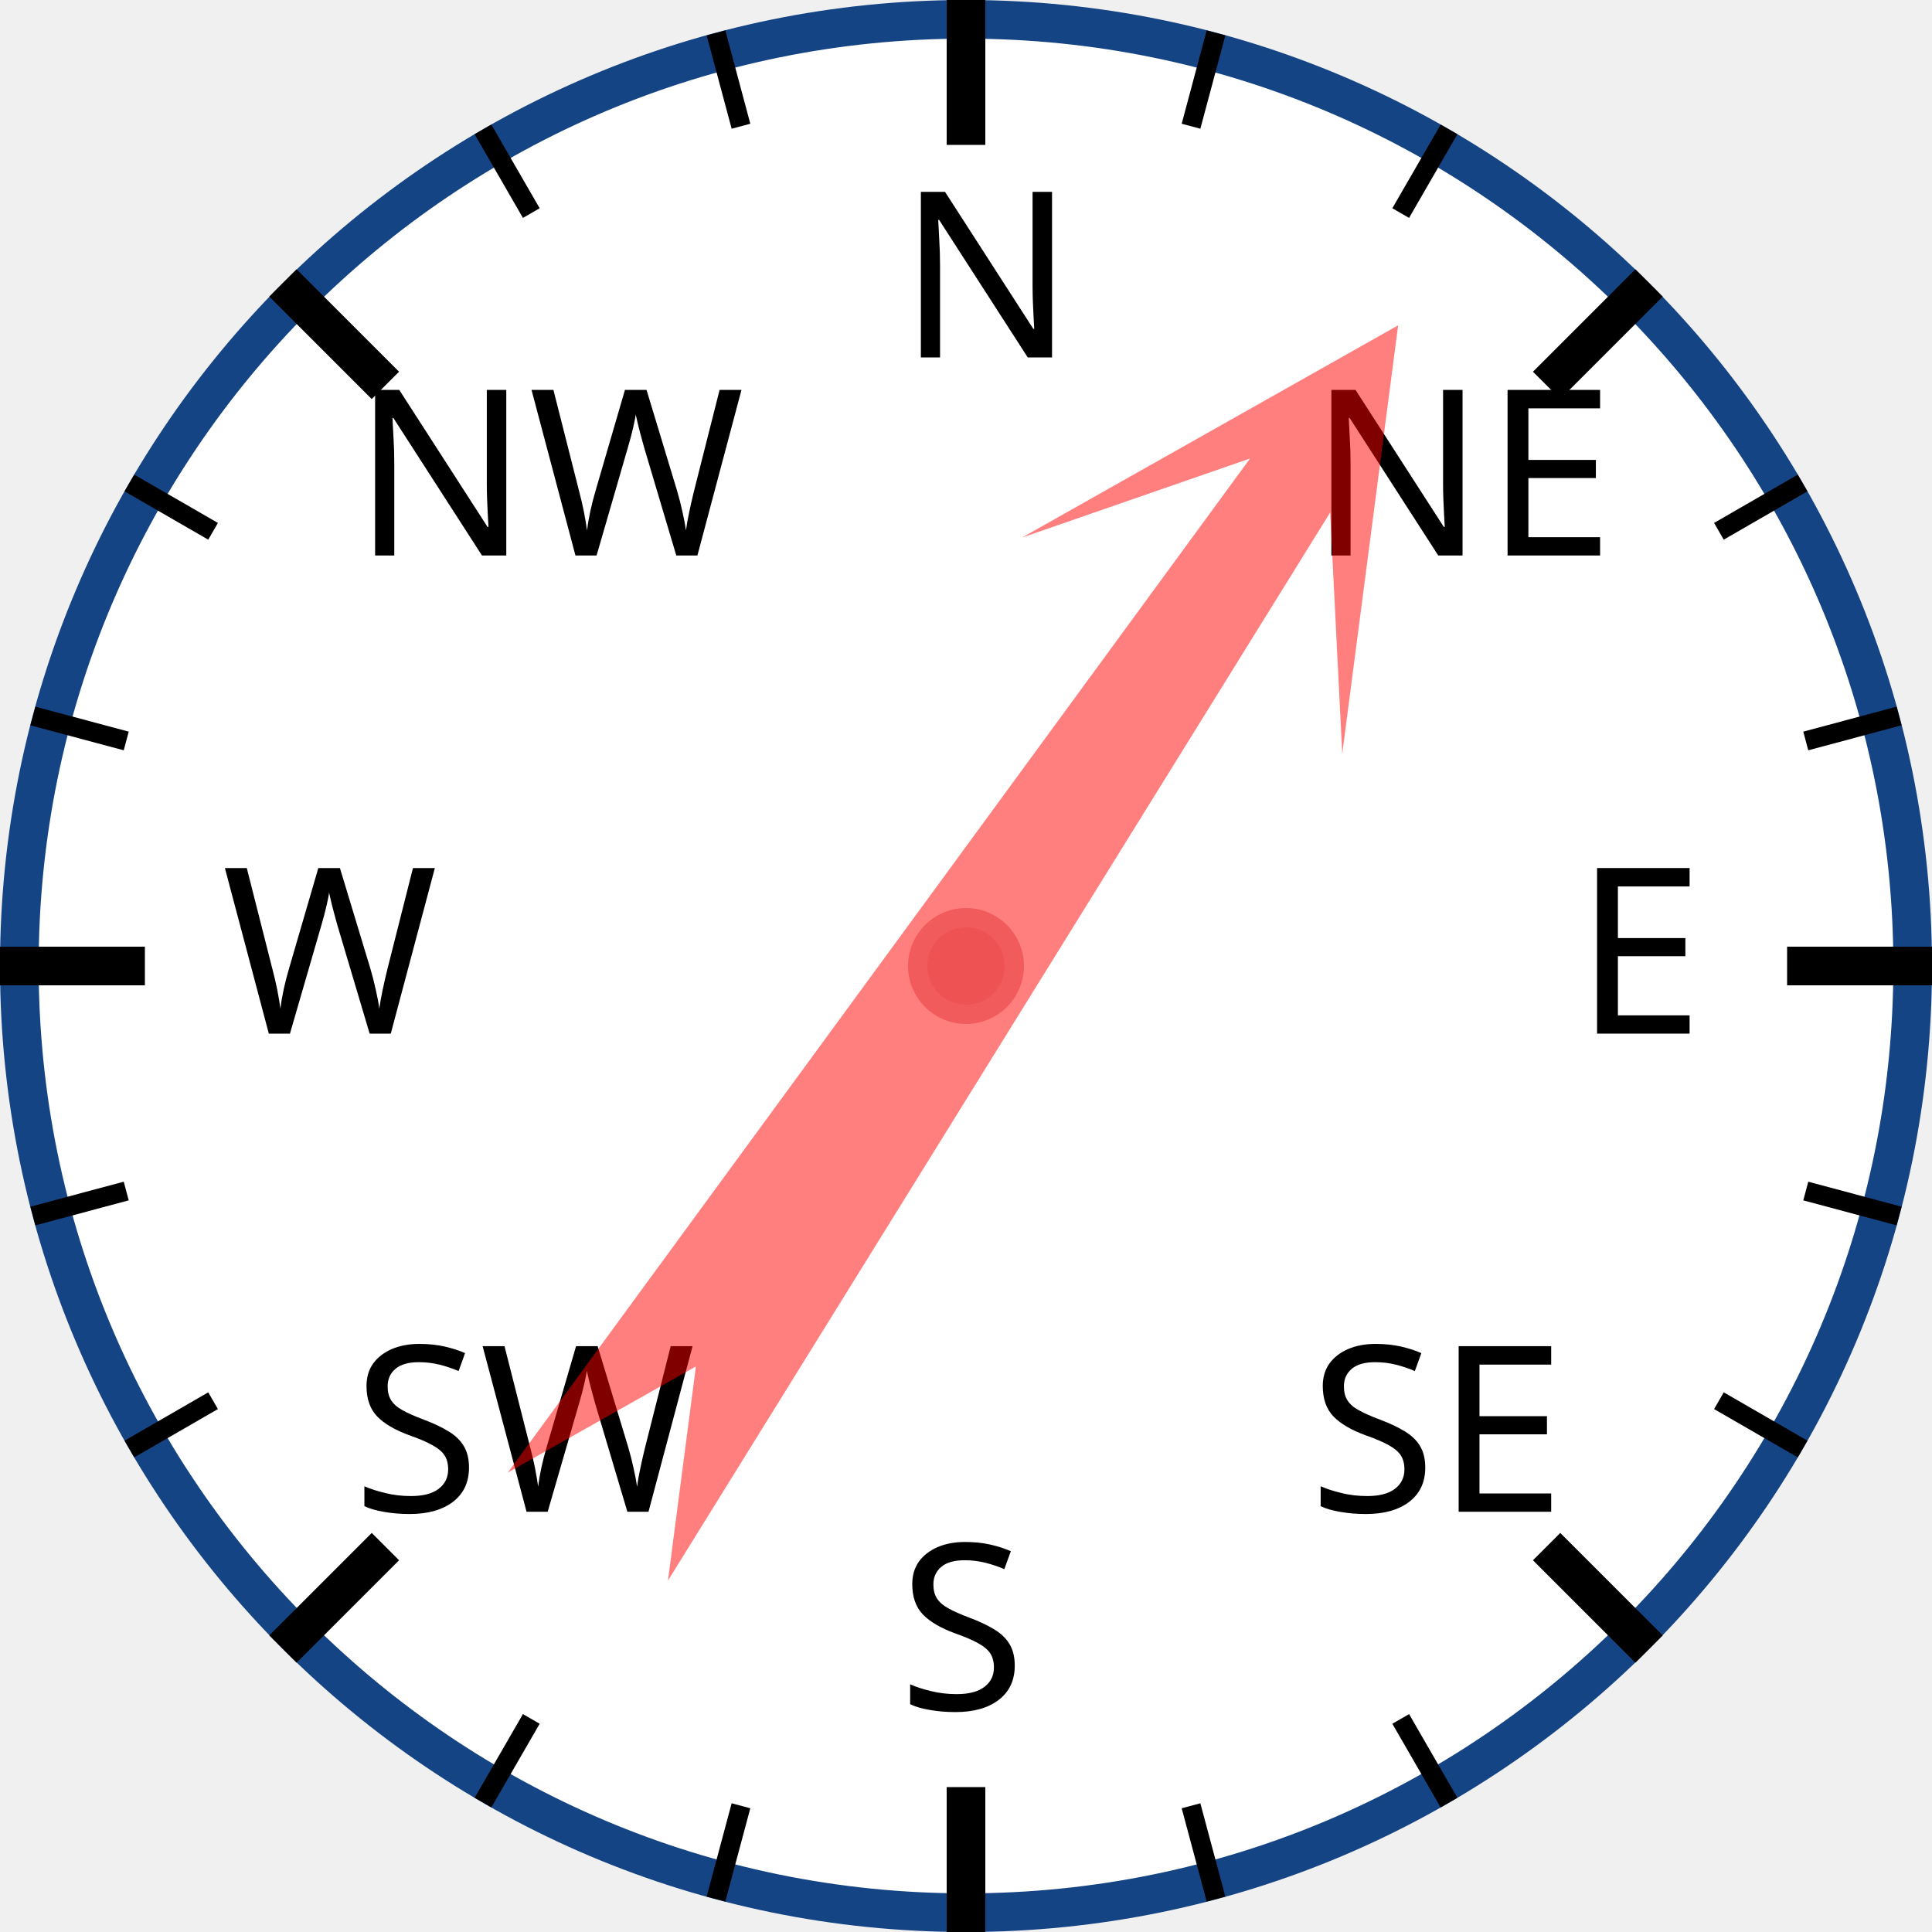
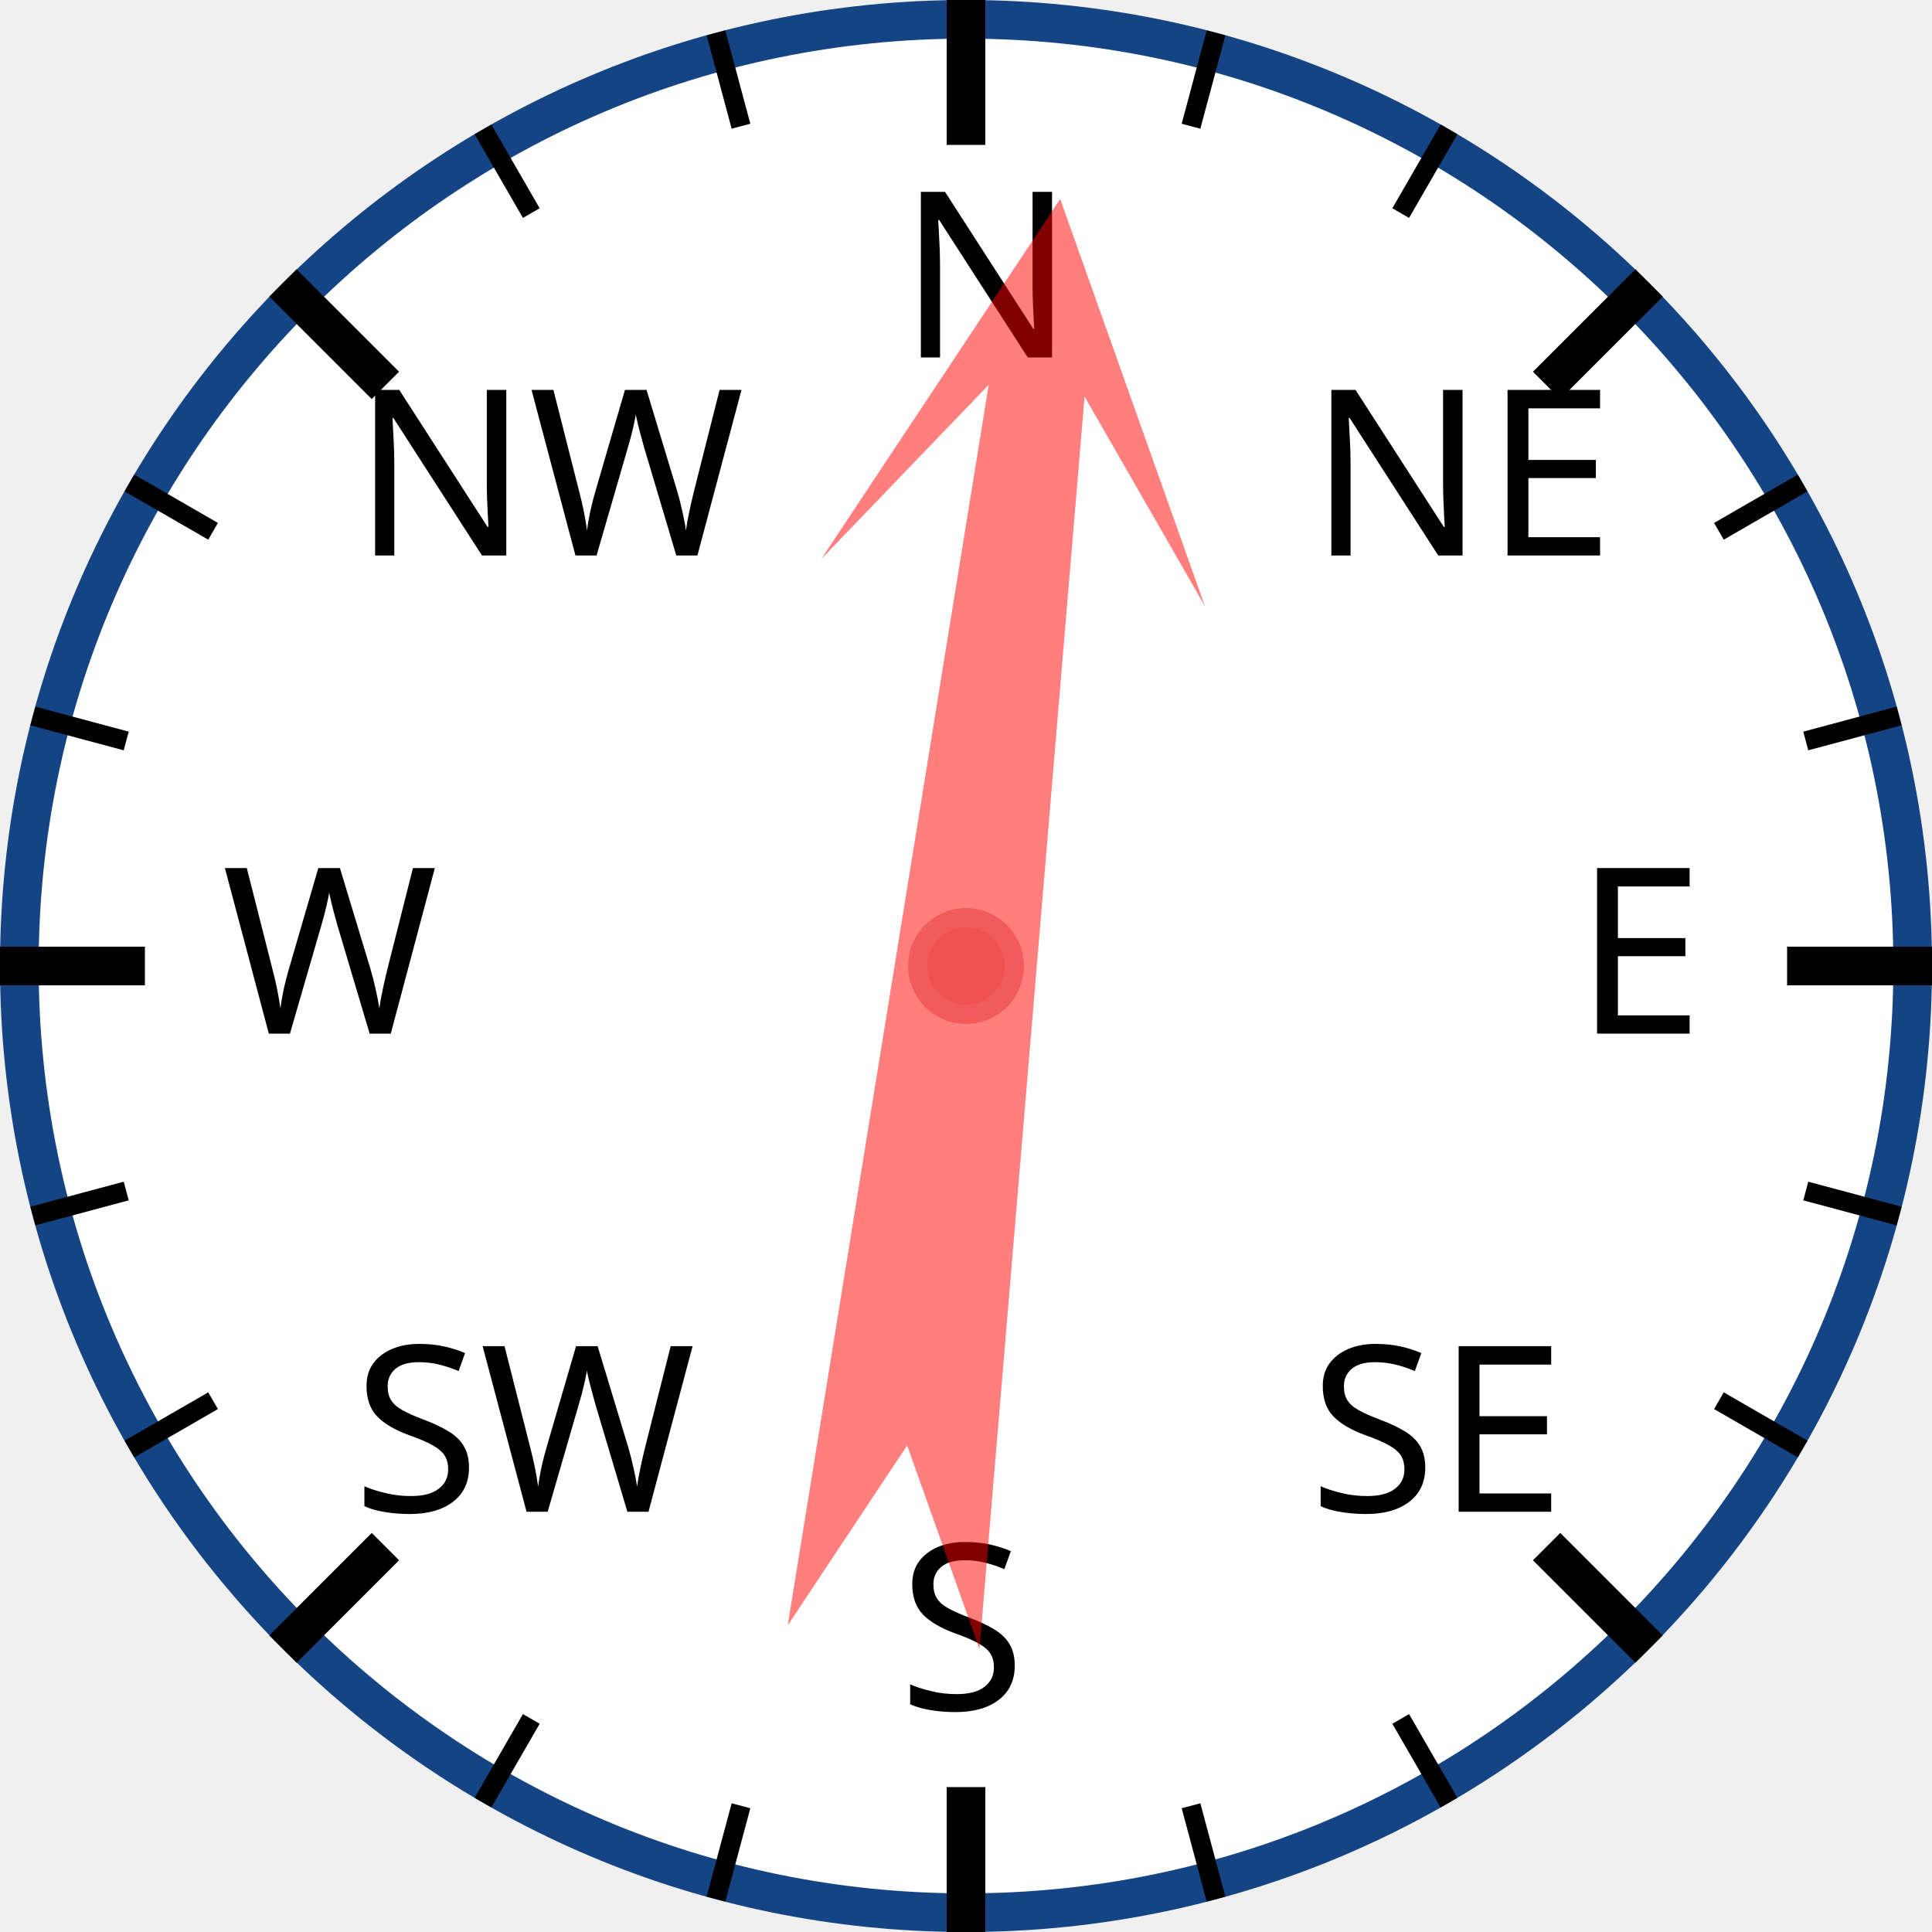
<svg xmlns="http://www.w3.org/2000/svg" width="120px" height="120px" viewBox="0 0 200 200">
  <circle cx="100" cy="100" r="98" style="fill: white; stroke: #154485; stroke-width: 4;" />
  <text x="93.0" y="37.0" style="font-family: sans-serif; font-size: 18pt;">N</text>
  <line x1="100.0" y1="0.0" x2="100.0" y2="15.0" style="stroke: black; stroke-width: 4;" />
  <line x1="74.118" y1="3.407" x2="76.706" y2="13.067" style="stroke: black; stroke-width: 2;" />
  <line x1="50" y1="13.397" x2="55" y2="22.058" style="stroke: black; stroke-width: 2;" />
  <text x="36.503" y="57.503" style="font-family: sans-serif; font-size: 18pt;">NW</text>
  <line x1="29.289" y1="29.289" x2="39.896" y2="39.896" style="stroke: black; stroke-width: 4;" />
  <line x1="13.397" y1="50" x2="22.058" y2="55" style="stroke: black; stroke-width: 2;" />
  <line x1="3.407" y1="74.118" x2="13.067" y2="76.706" style="stroke: black; stroke-width: 2;" />
  <text x="23.0" y="107.0" style="font-family: sans-serif; font-size: 18pt;">W</text>
  <line x1="0.0" y1="100.0" x2="15.0" y2="100.0" style="stroke: black; stroke-width: 4;" />
  <line x1="3.407" y1="125.882" x2="13.067" y2="123.294" style="stroke: black; stroke-width: 2;" />
  <line x1="13.397" y1="150" x2="22.058" y2="145" style="stroke: black; stroke-width: 2;" />
  <text x="36.503" y="156.497" style="font-family: sans-serif; font-size: 18pt;">SW</text>
  <line x1="29.289" y1="170.711" x2="39.896" y2="160.104" style="stroke: black; stroke-width: 4;" />
  <line x1="50" y1="186.603" x2="55" y2="177.942" style="stroke: black; stroke-width: 2;" />
  <line x1="74.118" y1="196.593" x2="76.706" y2="186.933" style="stroke: black; stroke-width: 2;" />
  <text x="93" y="177.0" style="font-family: sans-serif; font-size: 18pt;">S</text>
  <line x1="100" y1="200.0" x2="100" y2="185.0" style="stroke: black; stroke-width: 4;" />
  <line x1="125.882" y1="196.593" x2="123.294" y2="186.933" style="stroke: black; stroke-width: 2;" />
  <line x1="150.0" y1="186.603" x2="145.0" y2="177.942" style="stroke: black; stroke-width: 2;" />
  <text x="135.497" y="156.497" style="font-family: sans-serif; font-size: 18pt;">SE</text>
  <line x1="170.711" y1="170.711" x2="160.104" y2="160.104" style="stroke: black; stroke-width: 4;" />
  <line x1="186.603" y1="150" x2="177.942" y2="145" style="stroke: black; stroke-width: 2;" />
  <line x1="196.593" y1="125.882" x2="186.933" y2="123.294" style="stroke: black; stroke-width: 2;" />
  <text x="163.0" y="107" style="font-family: sans-serif; font-size: 18pt;">E</text>
  <line x1="200.0" y1="100" x2="185.0" y2="100" style="stroke: black; stroke-width: 4;" />
  <line x1="196.593" y1="74.118" x2="186.933" y2="76.706" style="stroke: black; stroke-width: 2;" />
  <line x1="186.603" y1="50" x2="177.942" y2="55" style="stroke: black; stroke-width: 2;" />
  <text x="135.497" y="57.503" style="font-family: sans-serif; font-size: 18pt;">NE</text>
  <line x1="170.711" y1="29.289" x2="160.104" y2="39.896" style="stroke: black; stroke-width: 4;" />
  <line x1="150" y1="13.397" x2="145" y2="22.058" style="stroke: black; stroke-width: 2;" />
  <line x1="125.882" y1="3.407" x2="123.294" y2="13.067" style="stroke: black; stroke-width: 2;" />
-   <polygon points="100 20 120 60 105 40 110 170 100 150 90 170 95 40 80 60" style="fill: red; fill-opacity: 0.5;" transform="rotate(34,100,100)" />
+   <polygon points="100 20 120 60 105 40 110 170 100 150 90 170 95 40 80 60" style="fill: red; fill-opacity: 0.5;" transform="rotate(7,100,100)" />
  <circle cx="100" cy="100" r="5" style="fill: #EE5252; stroke: #F25B5B; stroke-width: 2;" />
</svg>
